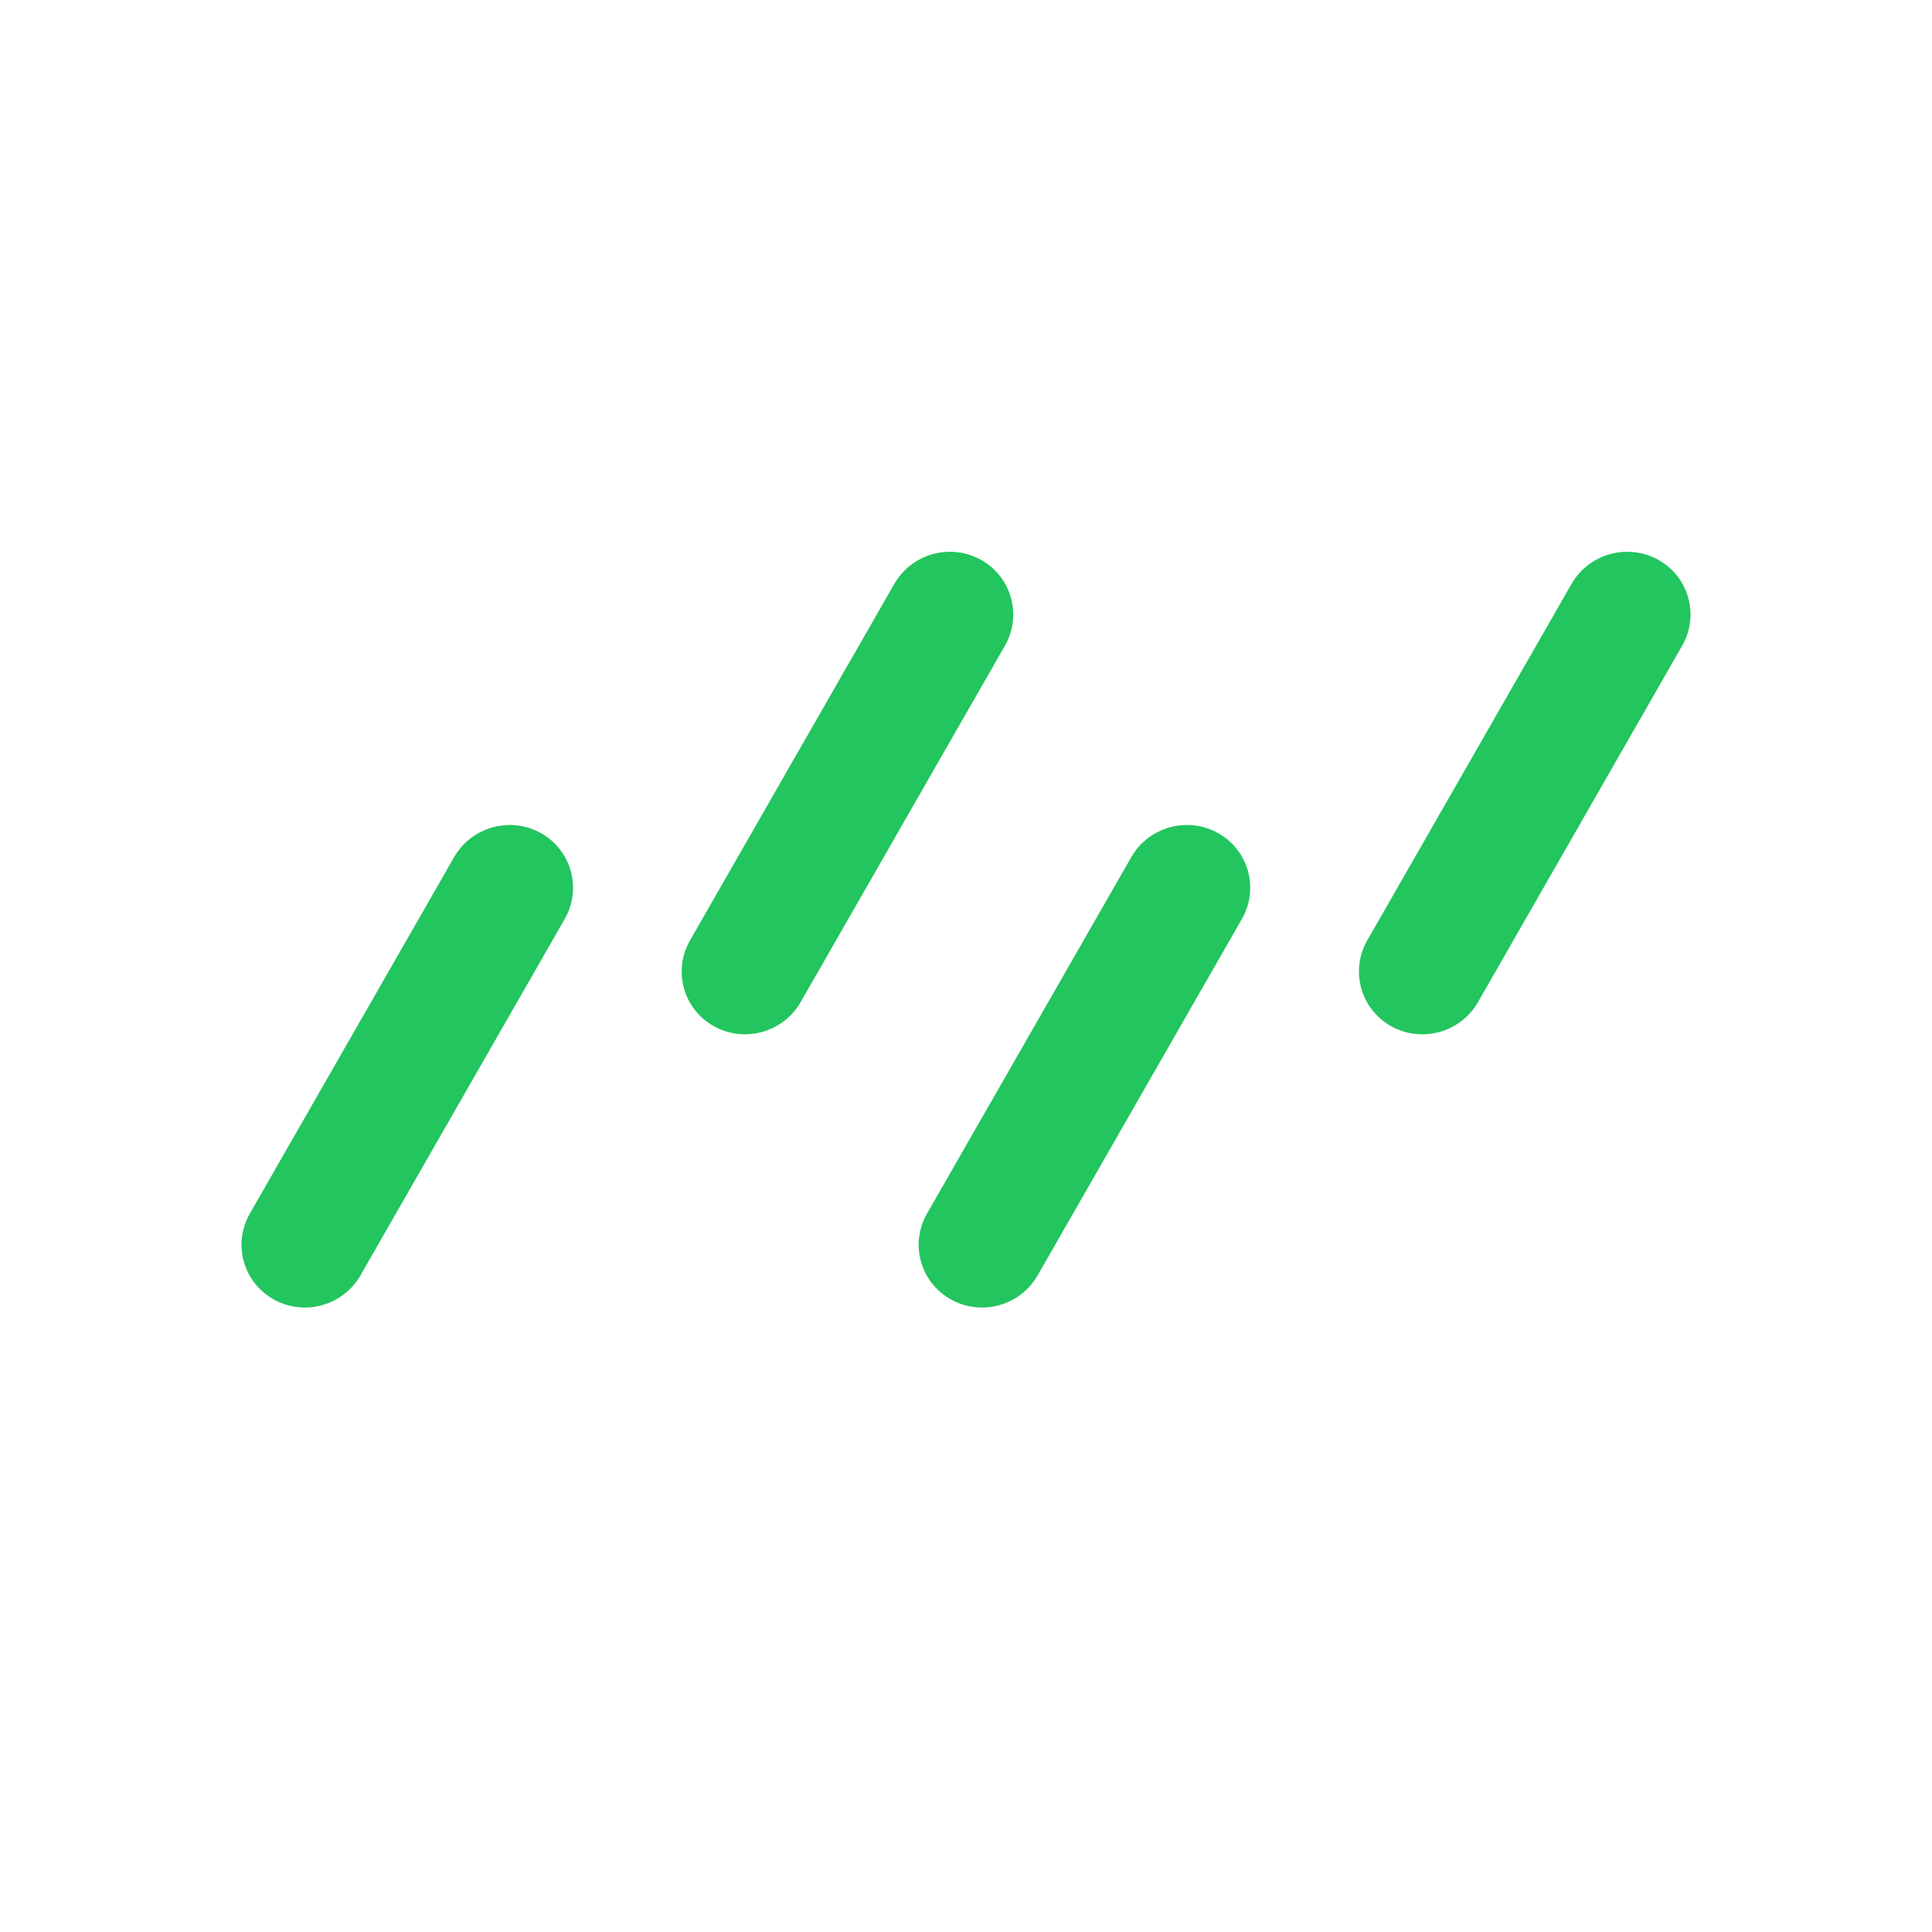
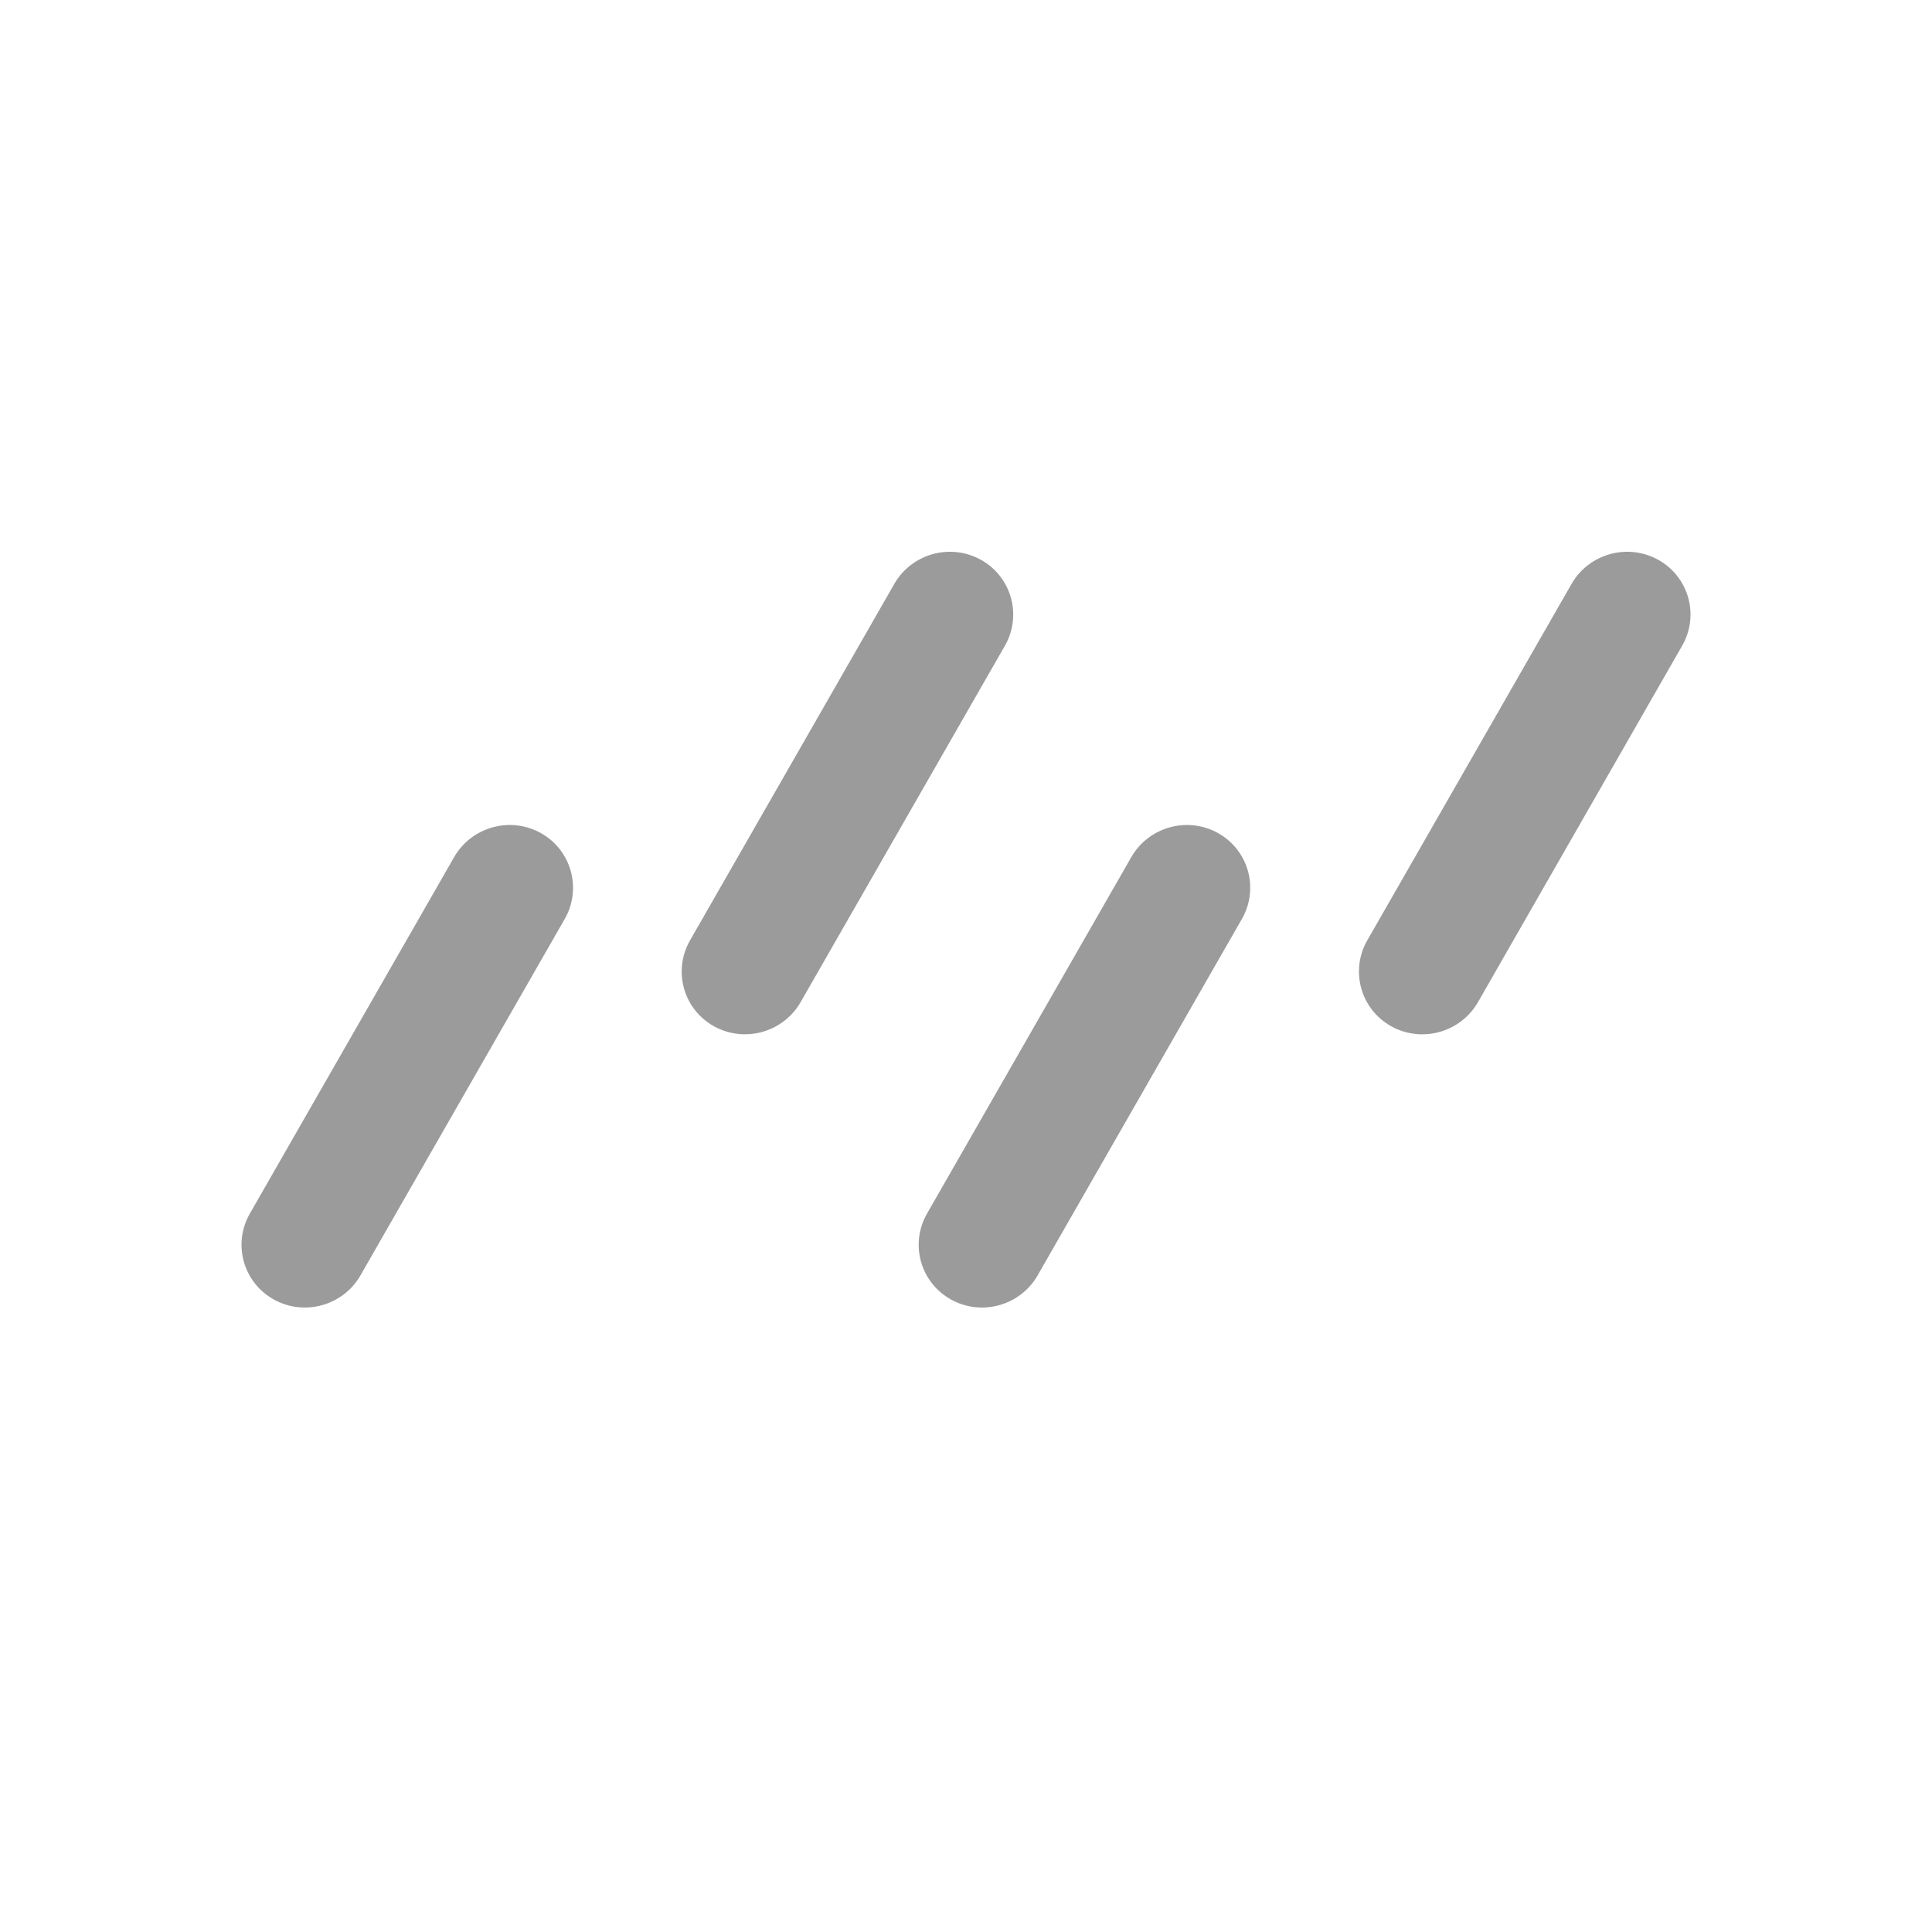
<svg xmlns="http://www.w3.org/2000/svg" width="24" height="24" viewBox="0 0 24 24" fill="none">
-   <path d="M7.015 11.416C7.231 11.039 7.098 10.561 6.719 10.349C6.34 10.137 5.857 10.271 5.641 10.648L3.104 15.075C2.888 15.452 3.02 15.93 3.4 16.142C3.779 16.354 4.262 16.22 4.478 15.843L7.015 11.416Z" fill="#22C55E" />
-   <path d="M12.483 8.022C12.699 7.645 12.566 7.167 12.187 6.955C11.807 6.743 11.325 6.877 11.109 7.254L8.572 11.681C8.356 12.058 8.488 12.536 8.868 12.748C9.247 12.959 9.73 12.826 9.946 12.448L12.483 8.022Z" fill="#22C55E" />
-   <path d="M20.896 8.022C21.113 7.645 20.98 7.167 20.601 6.955C20.221 6.743 19.738 6.877 19.522 7.254L16.985 11.681C16.769 12.058 16.902 12.536 17.281 12.748C17.661 12.96 18.143 12.826 18.36 12.449L20.896 8.022Z" fill="#22C55E" />
-   <path d="M15.427 11.416C15.643 11.039 15.511 10.561 15.131 10.349C14.752 10.137 14.269 10.271 14.053 10.648L11.516 15.075C11.3 15.452 11.432 15.93 11.812 16.142C12.191 16.354 12.674 16.22 12.89 15.843L15.427 11.416Z" fill="#22C55E" />
+   <path d="M7.015 11.416C7.231 11.039 7.098 10.561 6.719 10.349C6.34 10.137 5.857 10.271 5.641 10.648L3.104 15.075C2.888 15.452 3.02 15.93 3.4 16.142C3.779 16.354 4.262 16.22 4.478 15.843L7.015 11.416Z" fill="#9B9B9B" />
+   <path d="M12.483 8.022C12.699 7.645 12.566 7.167 12.187 6.955C11.807 6.743 11.325 6.877 11.109 7.254L8.572 11.681C8.356 12.058 8.488 12.536 8.868 12.748C9.247 12.959 9.73 12.826 9.946 12.448L12.483 8.022Z" fill="#9B9B9B" />
+   <path d="M20.896 8.022C21.113 7.645 20.98 7.167 20.601 6.955C20.221 6.743 19.738 6.877 19.522 7.254L16.985 11.681C16.769 12.058 16.902 12.536 17.281 12.748C17.661 12.96 18.143 12.826 18.36 12.449L20.896 8.022Z" fill="#9B9B9B" />
+   <path d="M15.427 11.416C15.643 11.039 15.511 10.561 15.131 10.349C14.752 10.137 14.269 10.271 14.053 10.648L11.516 15.075C11.3 15.452 11.432 15.93 11.812 16.142C12.191 16.354 12.674 16.22 12.89 15.843L15.427 11.416Z" fill="#9B9B9B" />
</svg>
